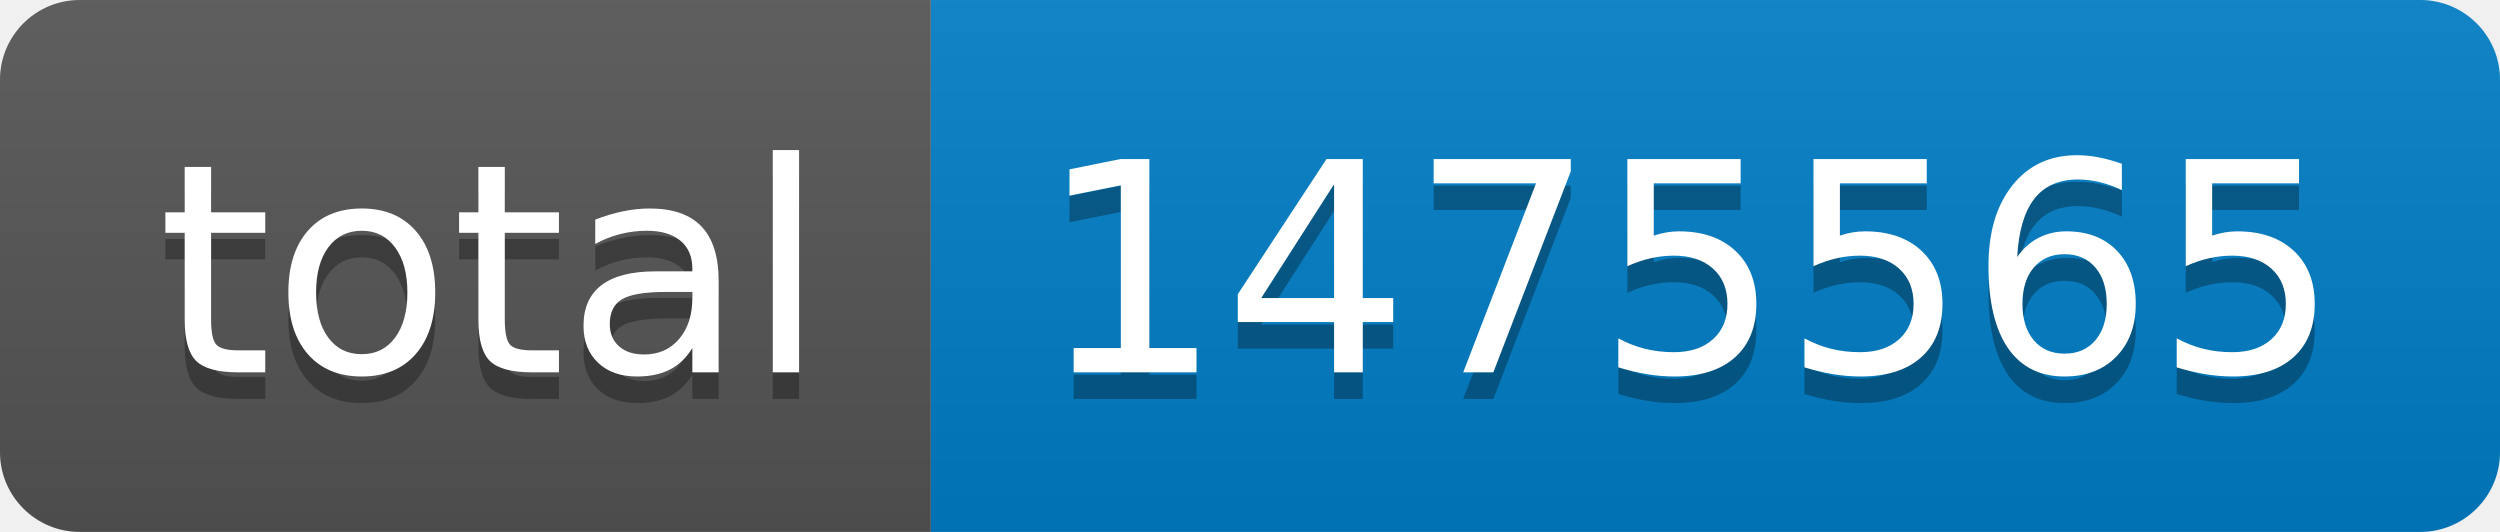
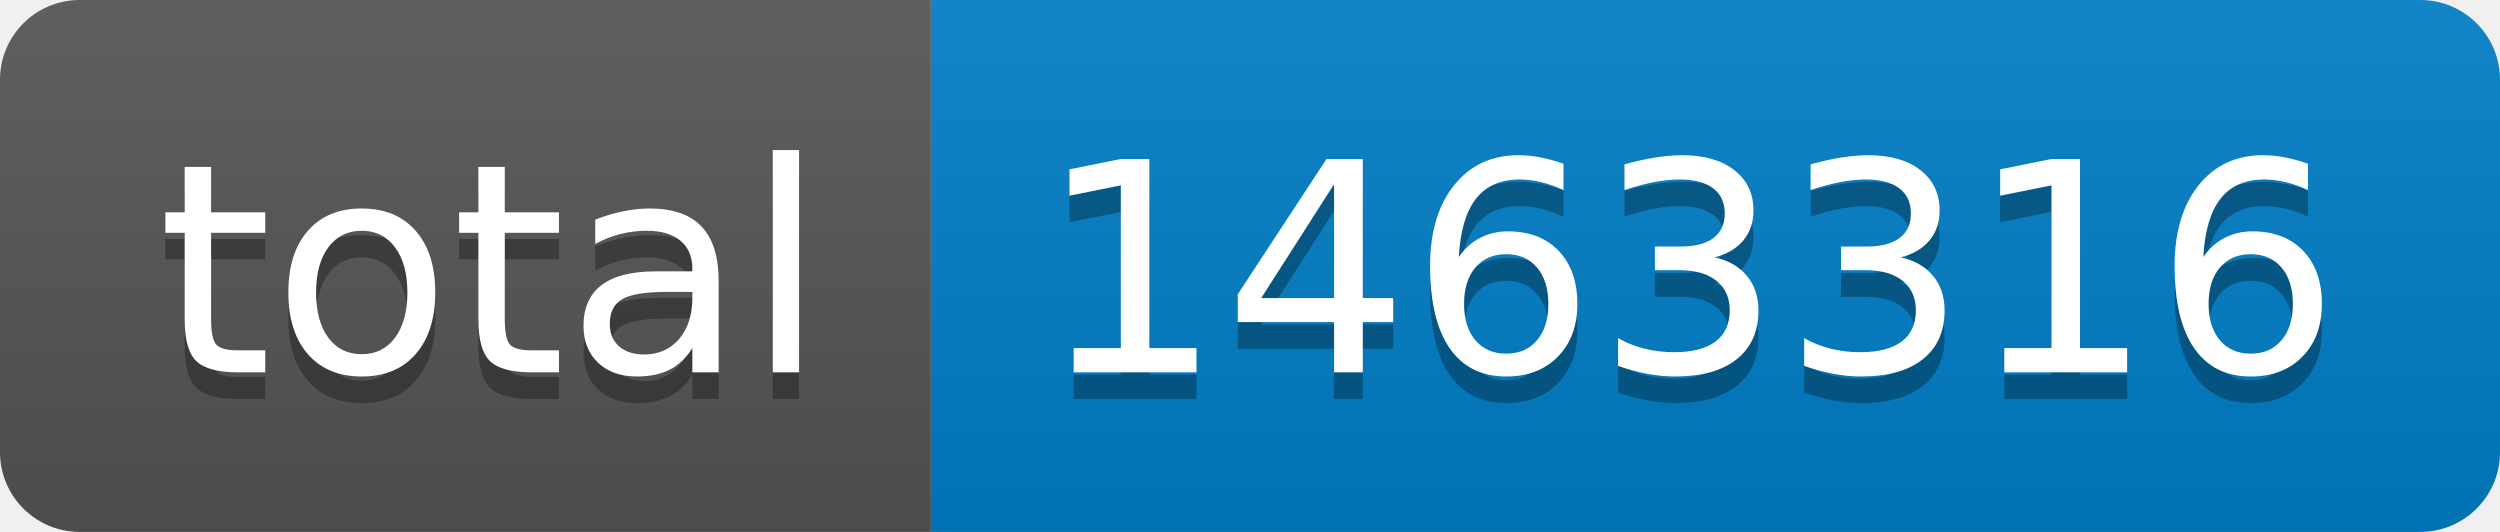
- <svg xmlns="http://www.w3.org/2000/svg" width="94" height="20" role="img" aria-label="total: 1475565">
+ <svg xmlns="http://www.w3.org/2000/svg" width="94" height="20" role="img" aria-label="total: 1463316">
  <linearGradient id="s" x2="0" y2="100%">
    <stop offset="0" stop-color="#bbb" stop-opacity=".1" />
    <stop offset="1" stop-opacity=".1" />
  </linearGradient>
  <clipPath id="r">
    <rect width="94" height="20" rx="3" fill="#fff" />
  </clipPath>
  <g clip-path="url(#r)">
    <rect width="35" height="20" fill="#555" />
    <rect x="35" width="59" height="20" fill="#007ec6" />
    <rect width="94" height="20" fill="url(#s)" />
  </g>
  <g fill="#fff" text-anchor="middle" font-family="Verdana,Geneva,DejaVu Sans,sans-serif" text-rendering="geometricPrecision" font-size="110">
    <text aria-hidden="true" x="185" y="150" fill="#010101" fill-opacity=".3" transform="scale(.1)" textLength="250">total</text>
    <text x="185" y="140" transform="scale(.1)" fill="#fff" textLength="250">total</text>
-     <text aria-hidden="true" x="635" y="150" fill="#010101" fill-opacity=".3" transform="scale(.1)" textLength="490">1475565</text>
-     <text x="635" y="140" transform="scale(.1)" fill="#fff" textLength="490">1475565</text>
+     <text aria-hidden="true" x="635" y="150" fill="#010101" fill-opacity=".3" transform="scale(.1)" textLength="490">1463316</text>
+     <text x="635" y="140" transform="scale(.1)" fill="#fff" textLength="490">1463316</text>
  </g>
</svg>
